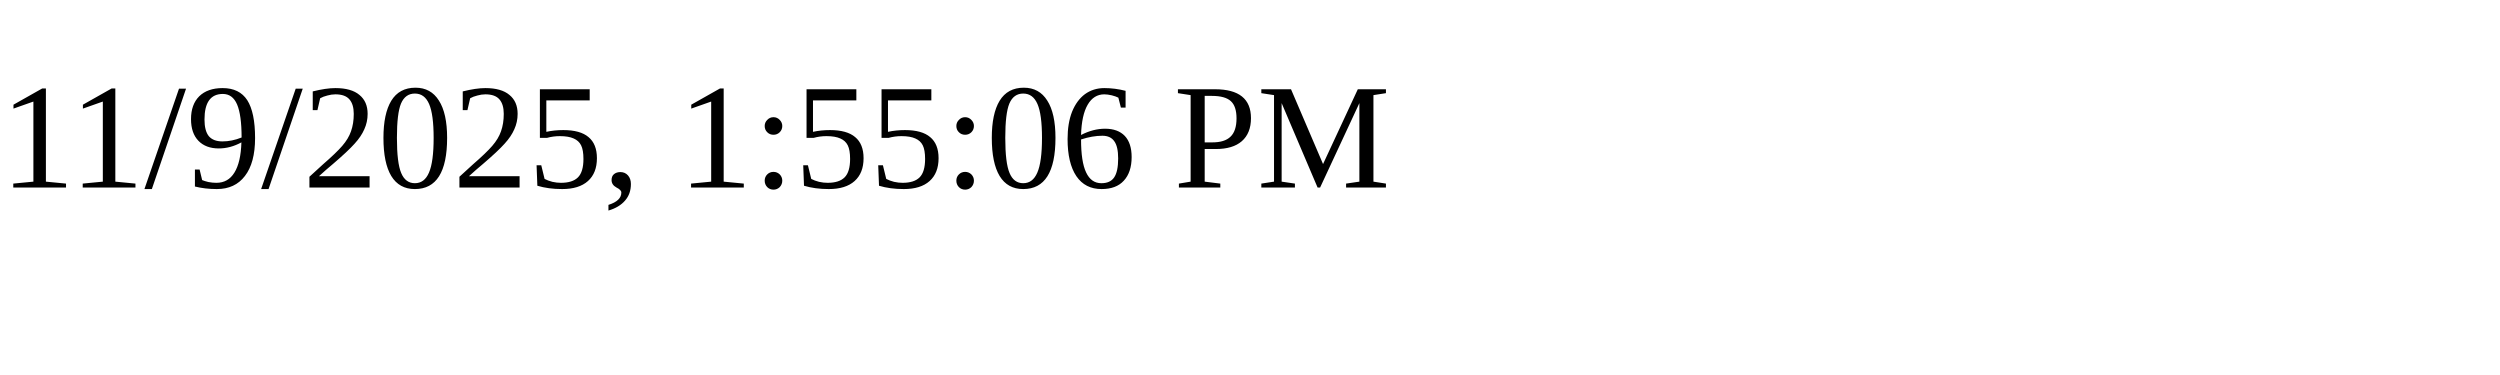
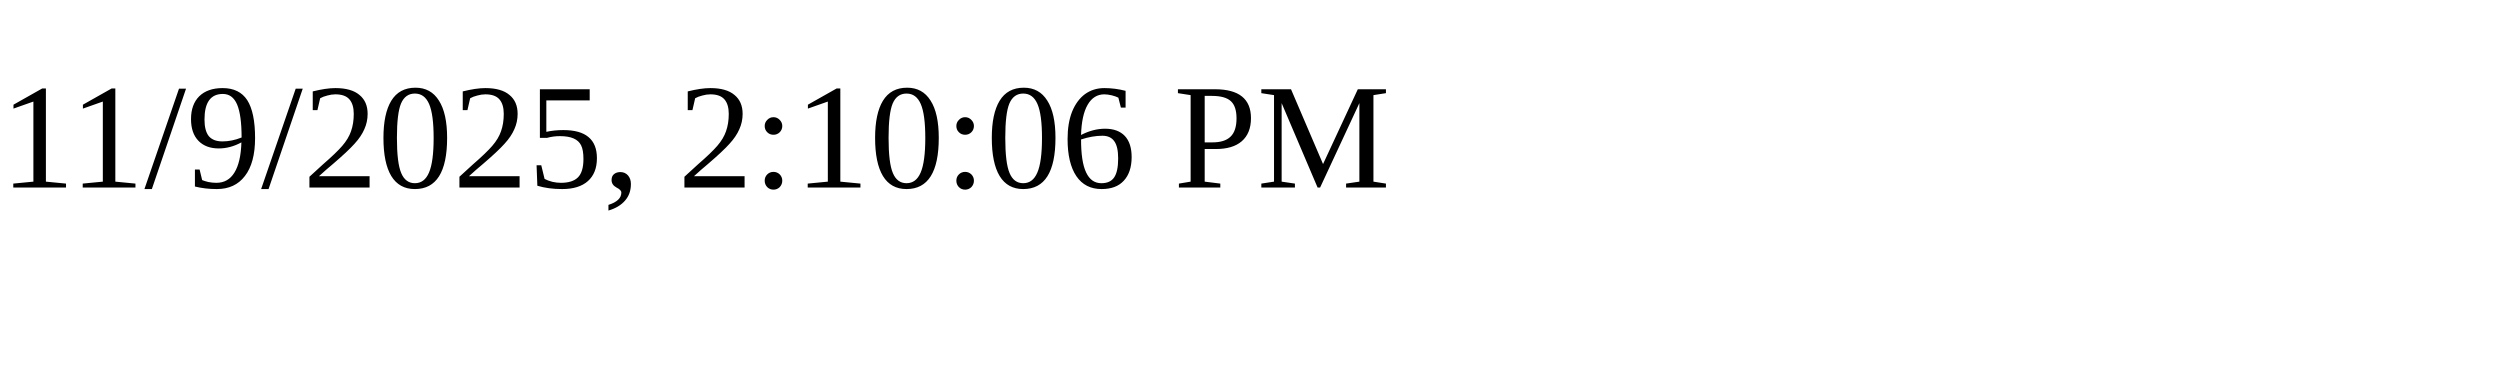
<svg xmlns="http://www.w3.org/2000/svg" height="30" width="200">
-   <text x="0" y="15">11/9/2025, 1:55:06 PM</text>
+   <text x="0" y="15">11/9/2025, 2:10:06 PM</text>
</svg>
